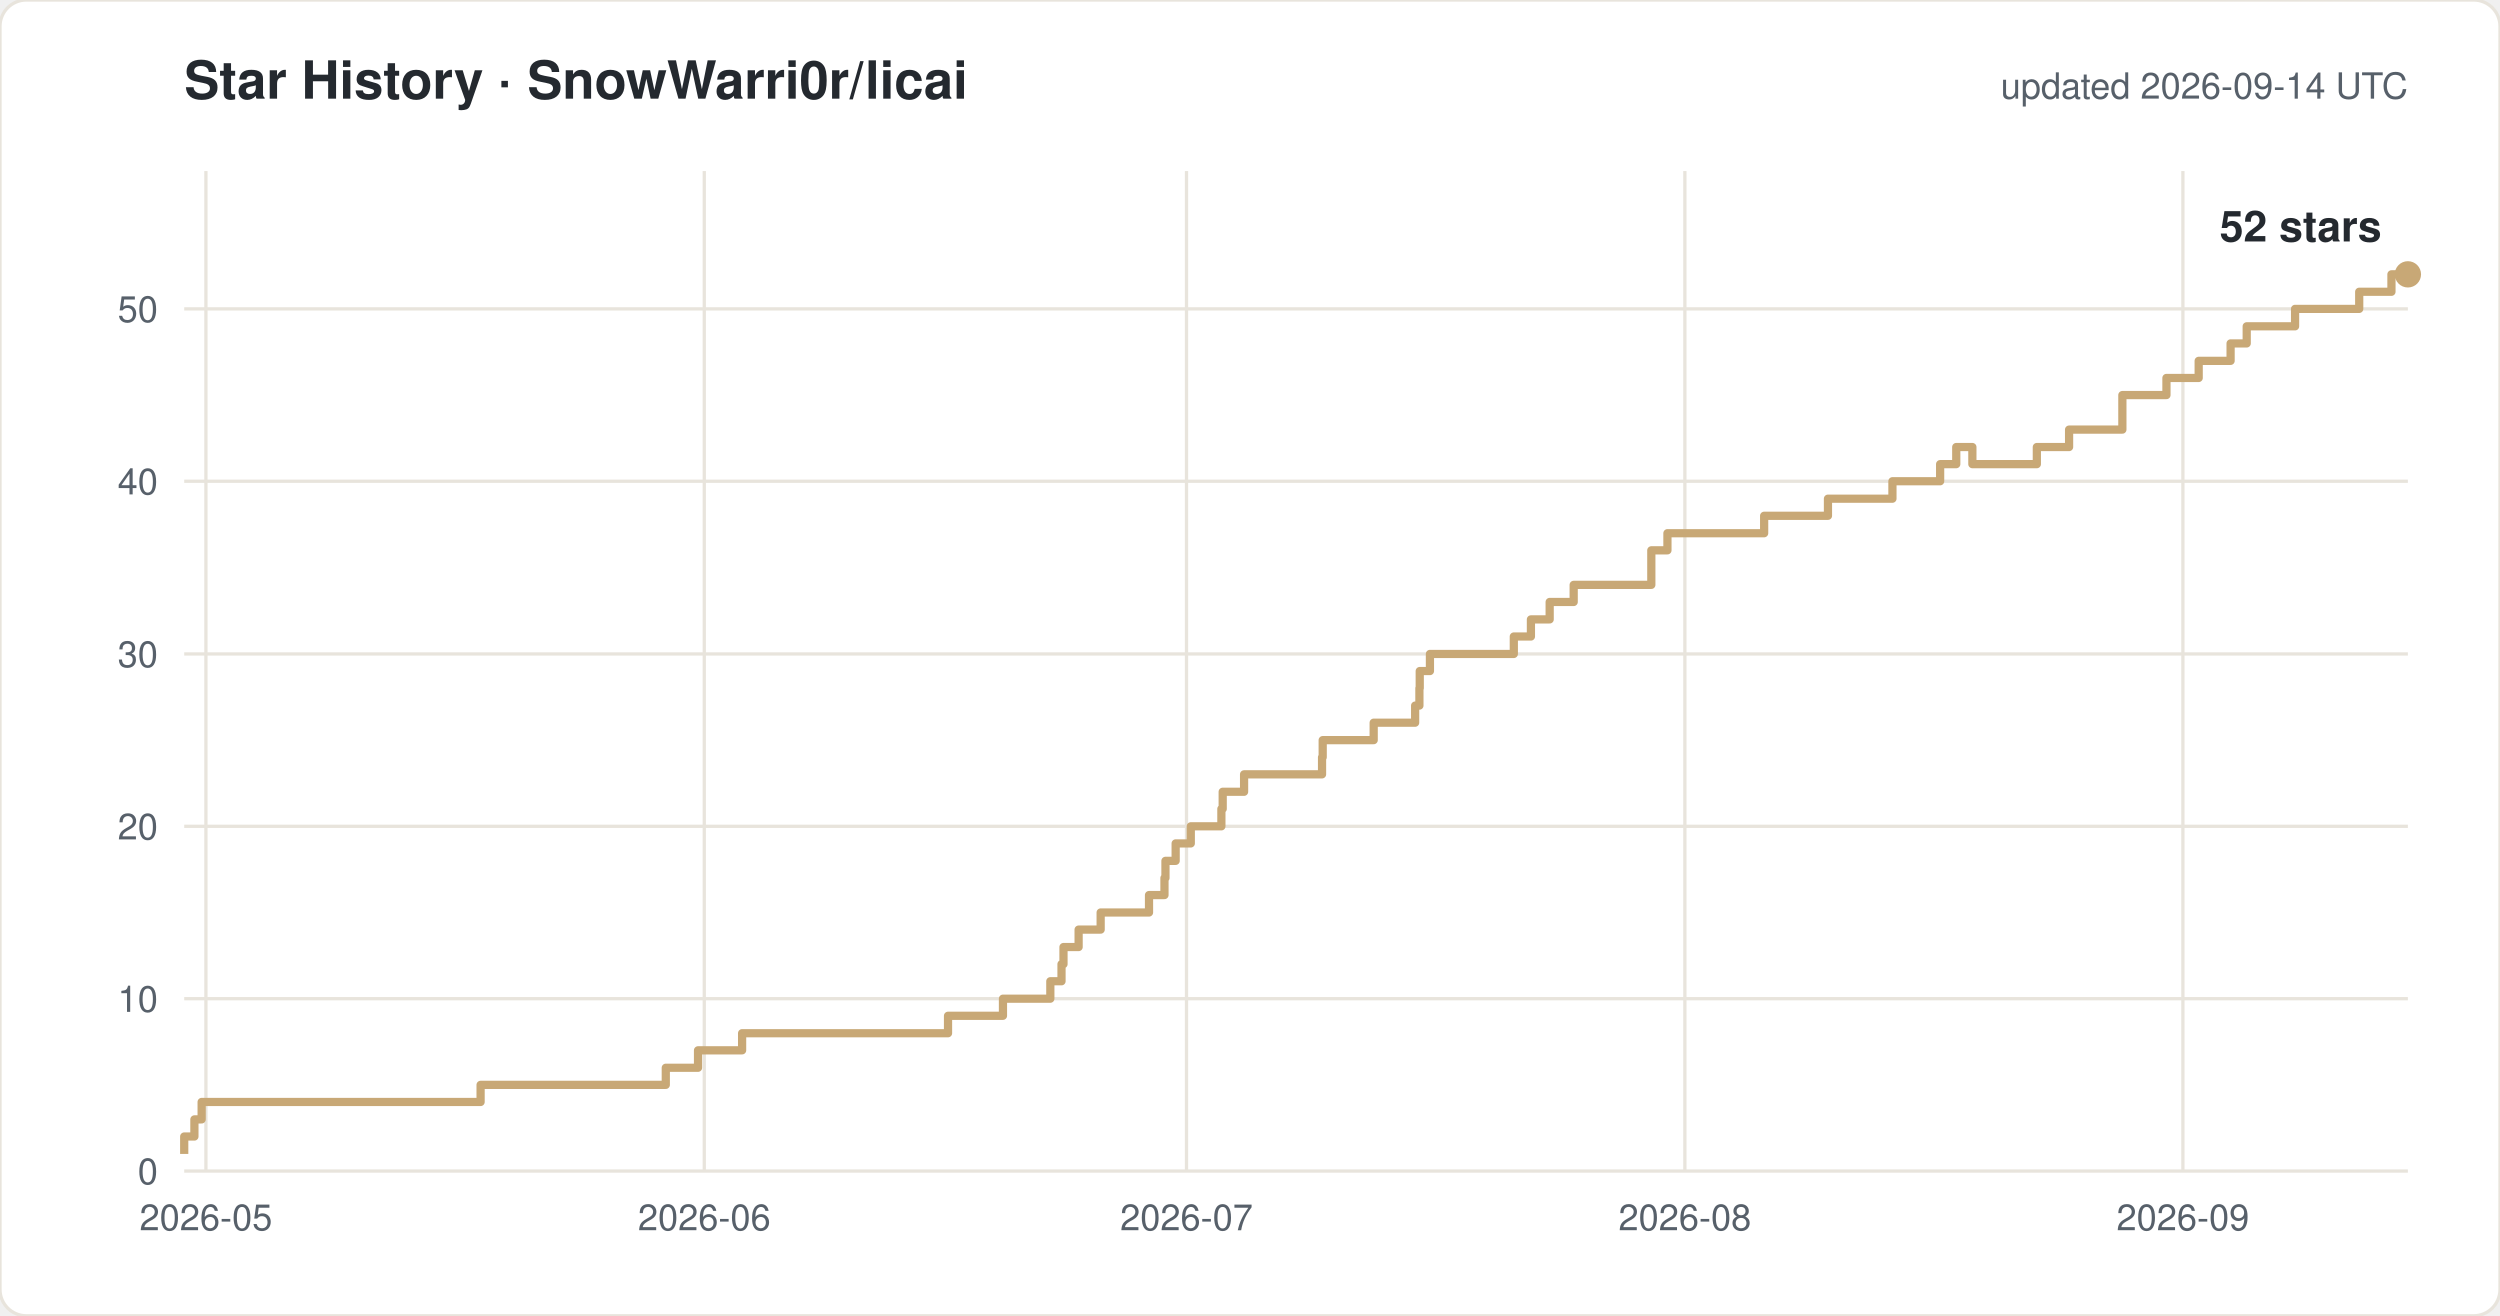
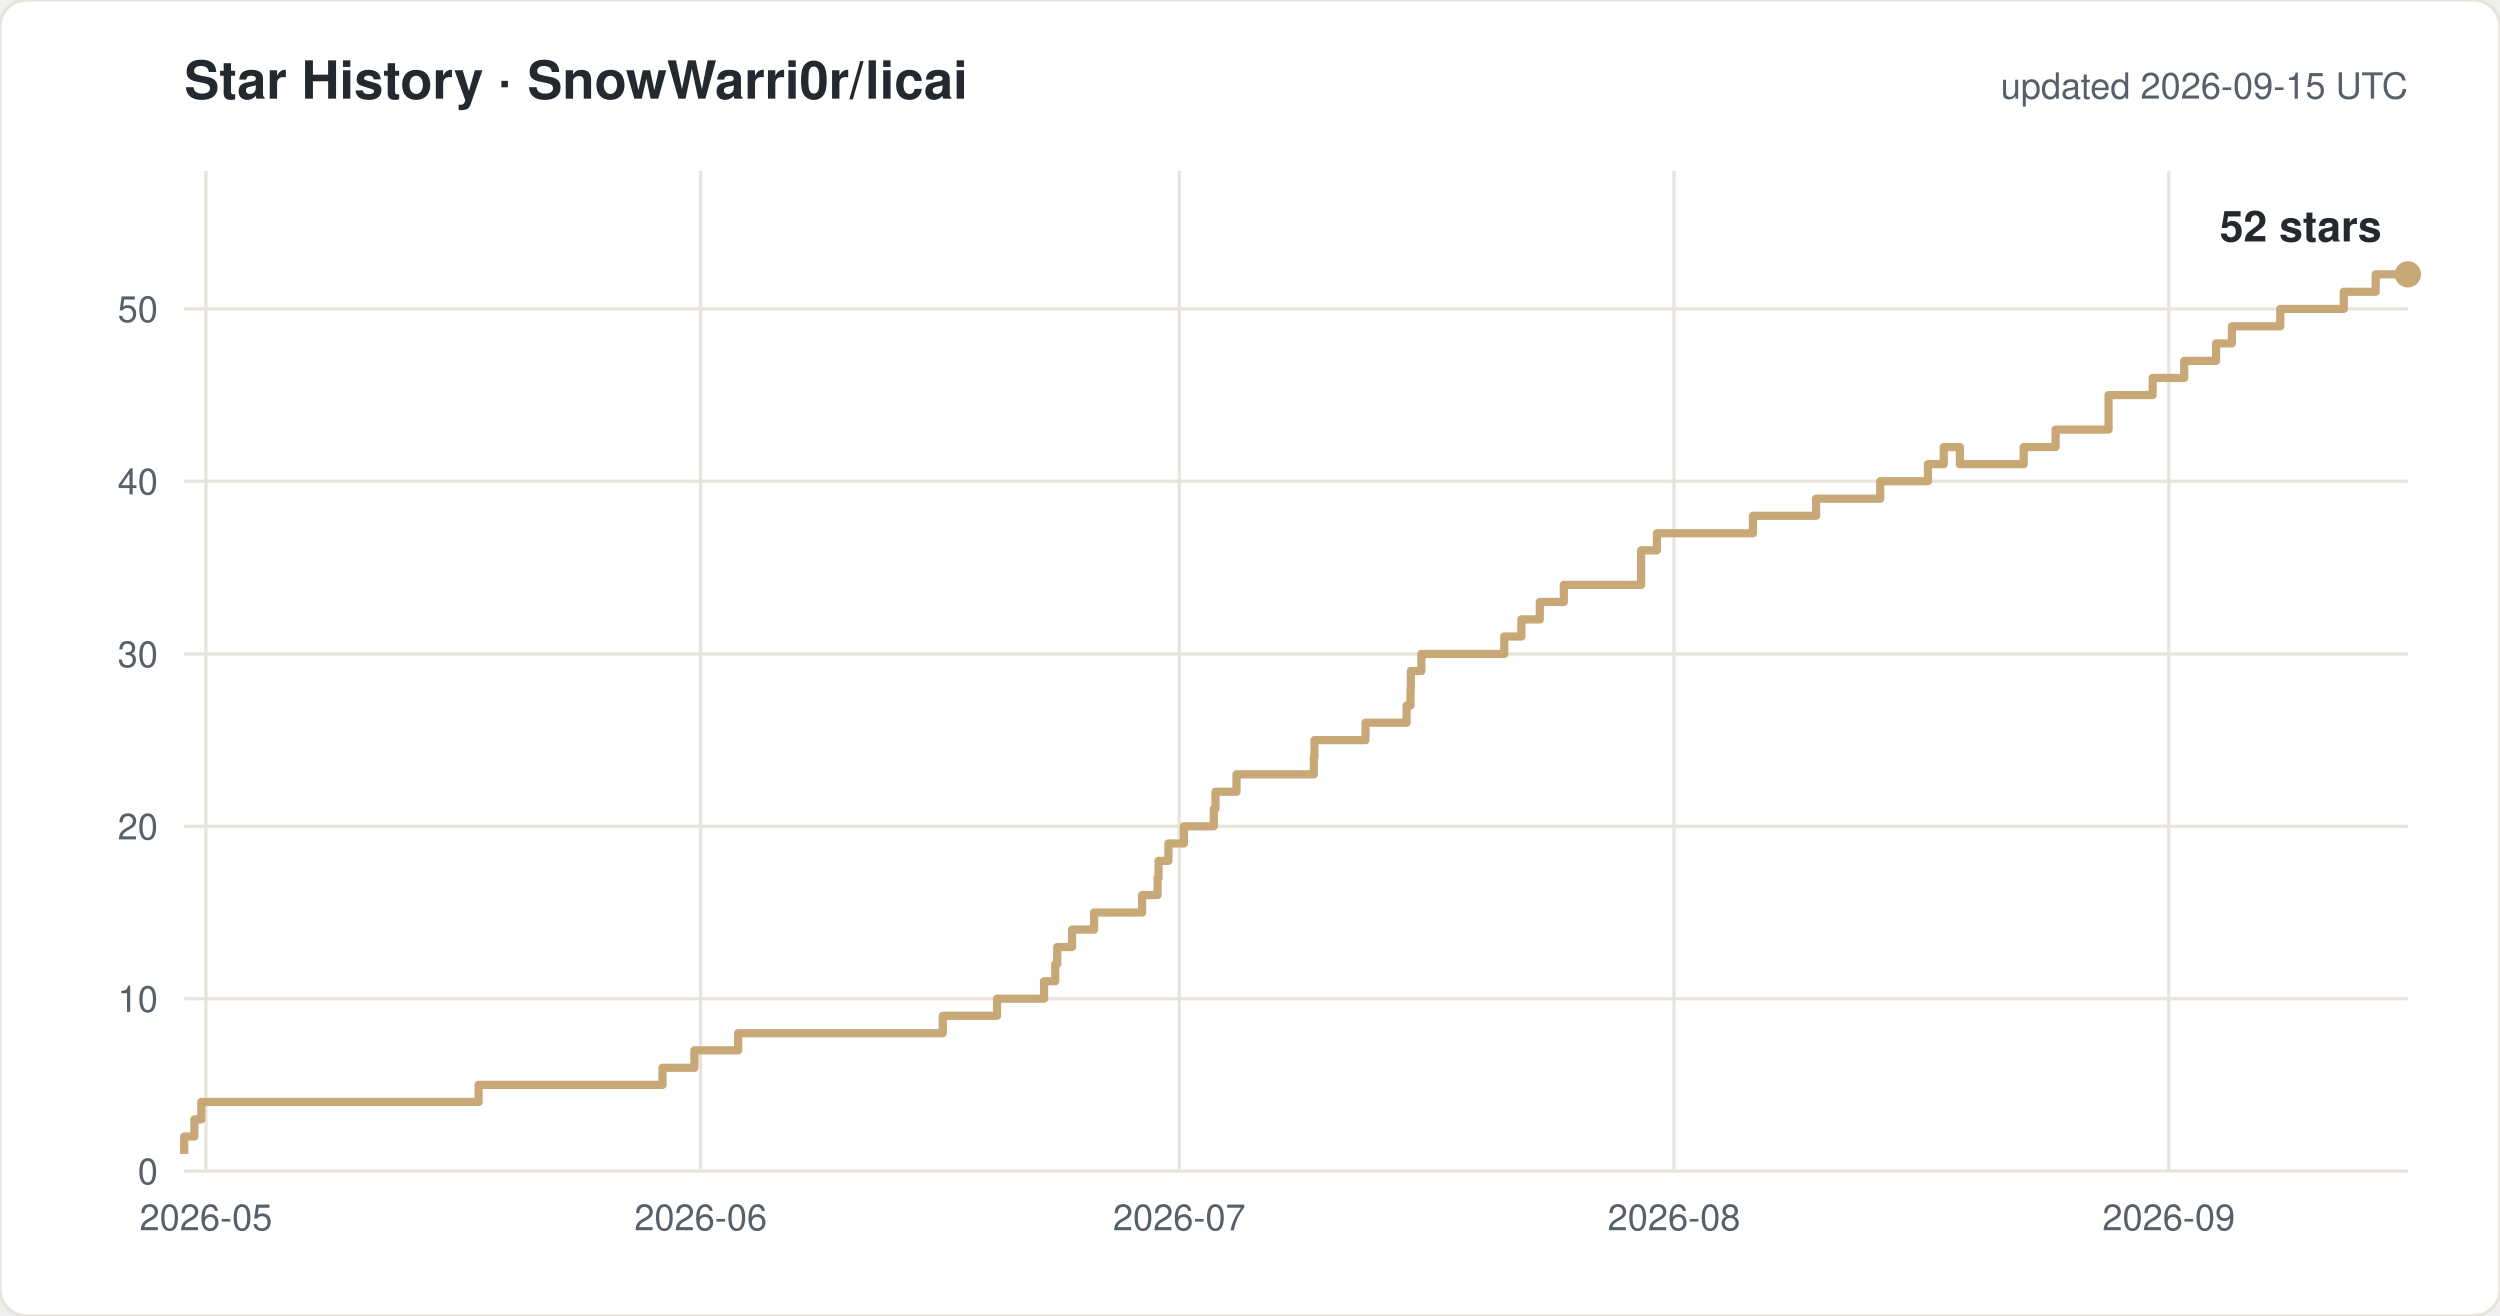
<svg xmlns="http://www.w3.org/2000/svg" width="760" height="400" viewBox="0 0 760 400" font-family="-apple-system,Segoe UI,Helvetica,Arial,sans-serif">
  <rect width="760" height="400" rx="8" fill="#ffffff" stroke="#e8e4dc" />
  <text x="56" y="30" font-size="16" font-weight="600" fill="#24292f">Star History · SnowWarri0r/licai</text>
-   <text x="732" y="30" font-size="11" fill="#57606a" text-anchor="end">updated 2026-09-14 UTC</text>
+   <text x="732" y="30" font-size="11" fill="#57606a" text-anchor="end">updated 2026-09-15 UTC</text>
  <line x1="56" y1="356.0" x2="732" y2="356.0" stroke="#e8e4dc" />
  <text x="48" y="360.0" font-size="11" fill="#57606a" text-anchor="end">0</text>
  <line x1="56" y1="303.6" x2="732" y2="303.6" stroke="#e8e4dc" />
  <text x="48" y="307.6" font-size="11" fill="#57606a" text-anchor="end">10</text>
  <line x1="56" y1="251.2" x2="732" y2="251.2" stroke="#e8e4dc" />
  <text x="48" y="255.2" font-size="11" fill="#57606a" text-anchor="end">20</text>
  <line x1="56" y1="198.8" x2="732" y2="198.8" stroke="#e8e4dc" />
  <text x="48" y="202.8" font-size="11" fill="#57606a" text-anchor="end">30</text>
  <line x1="56" y1="146.3" x2="732" y2="146.3" stroke="#e8e4dc" />
  <text x="48" y="150.3" font-size="11" fill="#57606a" text-anchor="end">40</text>
  <line x1="56" y1="93.9" x2="732" y2="93.9" stroke="#e8e4dc" />
  <text x="48" y="97.9" font-size="11" fill="#57606a" text-anchor="end">50</text>
  <line x1="62.6" y1="52" x2="62.6" y2="356" stroke="#e8e4dc" />
  <text x="62.6" y="374" font-size="11" fill="#57606a" text-anchor="middle">2026-05</text>
-   <line x1="214.1" y1="52" x2="214.1" y2="356" stroke="#e8e4dc" />
-   <text x="214.1" y="374" font-size="11" fill="#57606a" text-anchor="middle">2026-06</text>
-   <line x1="360.7" y1="52" x2="360.7" y2="356" stroke="#e8e4dc" />
-   <text x="360.7" y="374" font-size="11" fill="#57606a" text-anchor="middle">2026-07</text>
-   <line x1="512.2" y1="52" x2="512.2" y2="356" stroke="#e8e4dc" />
-   <text x="512.2" y="374" font-size="11" fill="#57606a" text-anchor="middle">2026-08</text>
-   <line x1="663.6" y1="52" x2="663.6" y2="356" stroke="#e8e4dc" />
-   <text x="663.6" y="374" font-size="11" fill="#57606a" text-anchor="middle">2026-09</text>
-   <path d="M 56.0 350.8 H 56.0 V 345.5 H 59.1 V 340.3 H 61.3 V 335.0 H 146.1 V 329.8 H 202.4 V 324.6 H 212.2 V 319.3 H 225.6 V 314.1 H 288.2 V 308.8 H 304.9 V 303.6 H 319.3 V 298.3 H 322.7 V 293.1 H 323.3 V 287.9 H 327.9 V 282.6 H 334.6 V 277.4 H 349.3 V 272.1 H 354.0 V 266.9 H 354.3 V 261.7 H 357.4 V 256.4 H 362.0 V 251.2 H 371.3 V 245.9 H 371.7 V 240.7 H 378.2 V 235.4 H 401.9 V 230.2 H 402.1 V 225.0 H 417.6 V 219.7 H 430.2 V 214.5 H 431.5 V 209.2 H 431.6 V 204.0 H 434.7 V 198.8 H 460.2 V 193.5 H 465.4 V 188.3 H 471.1 V 183.0 H 478.4 V 177.8 H 502.0 V 167.3 H 506.9 V 162.1 H 536.3 V 156.8 H 555.7 V 151.6 H 575.3 V 146.3 H 589.8 V 141.1 H 594.7 V 135.9 H 599.6 V 141.1 H 619.2 V 135.9 H 629.0 V 130.6 H 645.2 V 120.1 H 658.6 V 114.9 H 668.4 V 109.7 H 678.1 V 104.4 H 683.0 V 99.2 H 697.7 V 93.9 H 717.2 V 88.7 H 727.0 V 83.4 H 732.0" fill="none" stroke="#c8a876" stroke-width="2.5" stroke-linejoin="round" />
+   <line x1="213.0" y1="52" x2="213.0" y2="356" stroke="#e8e4dc" />
+   <text x="213.0" y="374" font-size="11" fill="#57606a" text-anchor="middle">2026-06</text>
+   <line x1="358.5" y1="52" x2="358.5" y2="356" stroke="#e8e4dc" />
+   <text x="358.5" y="374" font-size="11" fill="#57606a" text-anchor="middle">2026-07</text>
+   <line x1="508.9" y1="52" x2="508.9" y2="356" stroke="#e8e4dc" />
+   <text x="508.9" y="374" font-size="11" fill="#57606a" text-anchor="middle">2026-08</text>
+   <line x1="659.3" y1="52" x2="659.3" y2="356" stroke="#e8e4dc" />
+   <text x="659.3" y="374" font-size="11" fill="#57606a" text-anchor="middle">2026-09</text>
+   <path d="M 56.0 350.8 H 56.0 V 345.5 H 59.1 V 340.3 H 61.2 V 335.0 H 145.5 V 329.8 H 201.4 V 324.6 H 211.1 V 319.3 H 224.4 V 314.1 H 286.6 V 308.8 H 303.1 V 303.6 H 317.4 V 298.3 H 320.8 V 293.1 H 321.4 V 287.9 H 325.9 V 282.6 H 332.6 V 277.4 H 347.2 V 272.1 H 351.9 V 266.9 H 352.2 V 261.7 H 355.2 V 256.4 H 359.9 V 251.2 H 369.0 V 245.9 H 369.5 V 240.7 H 375.9 V 235.4 H 399.4 V 230.2 H 399.6 V 225.0 H 415.1 V 219.7 H 427.6 V 214.5 H 428.8 V 209.2 H 428.9 V 204.0 H 432.1 V 198.8 H 457.3 V 193.5 H 462.5 V 188.3 H 468.1 V 183.0 H 475.4 V 177.8 H 498.9 V 167.3 H 503.7 V 162.1 H 532.9 V 156.8 H 552.1 V 151.6 H 571.6 V 146.3 H 586.1 V 141.1 H 590.9 V 135.9 H 595.8 V 141.1 H 615.2 V 135.9 H 624.9 V 130.6 H 641.0 V 120.1 H 654.4 V 114.9 H 664.0 V 109.7 H 673.7 V 104.4 H 678.5 V 99.2 H 693.2 V 93.9 H 712.5 V 88.7 H 722.2 V 83.4 H 732.0" fill="none" stroke="#c8a876" stroke-width="2.5" stroke-linejoin="round" />
  <circle cx="732.0" cy="83.4" r="4" fill="#c8a876" />
  <text x="724.0" y="73.4" font-size="13" font-weight="600" fill="#24292f" text-anchor="end">52 stars</text>
</svg>
